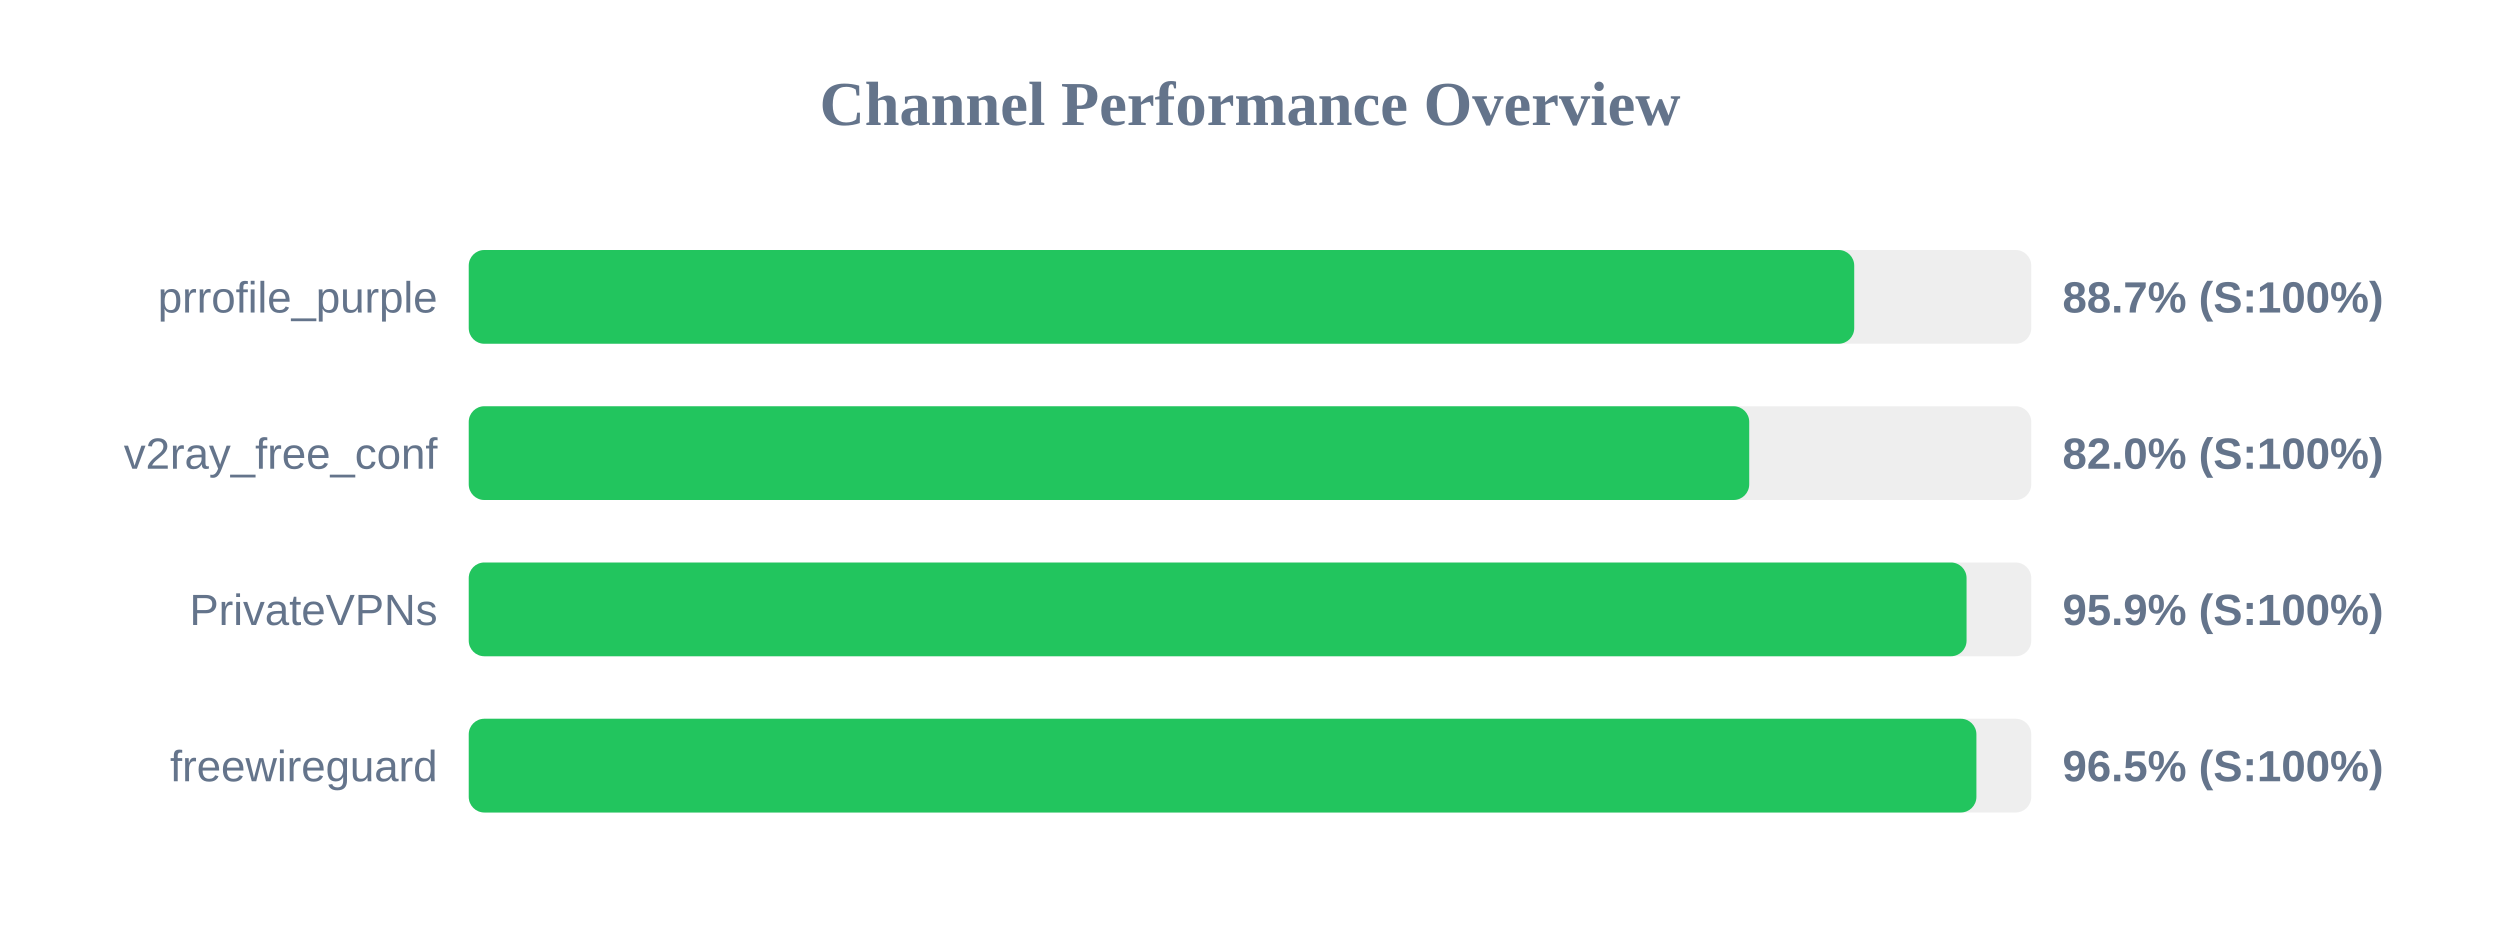
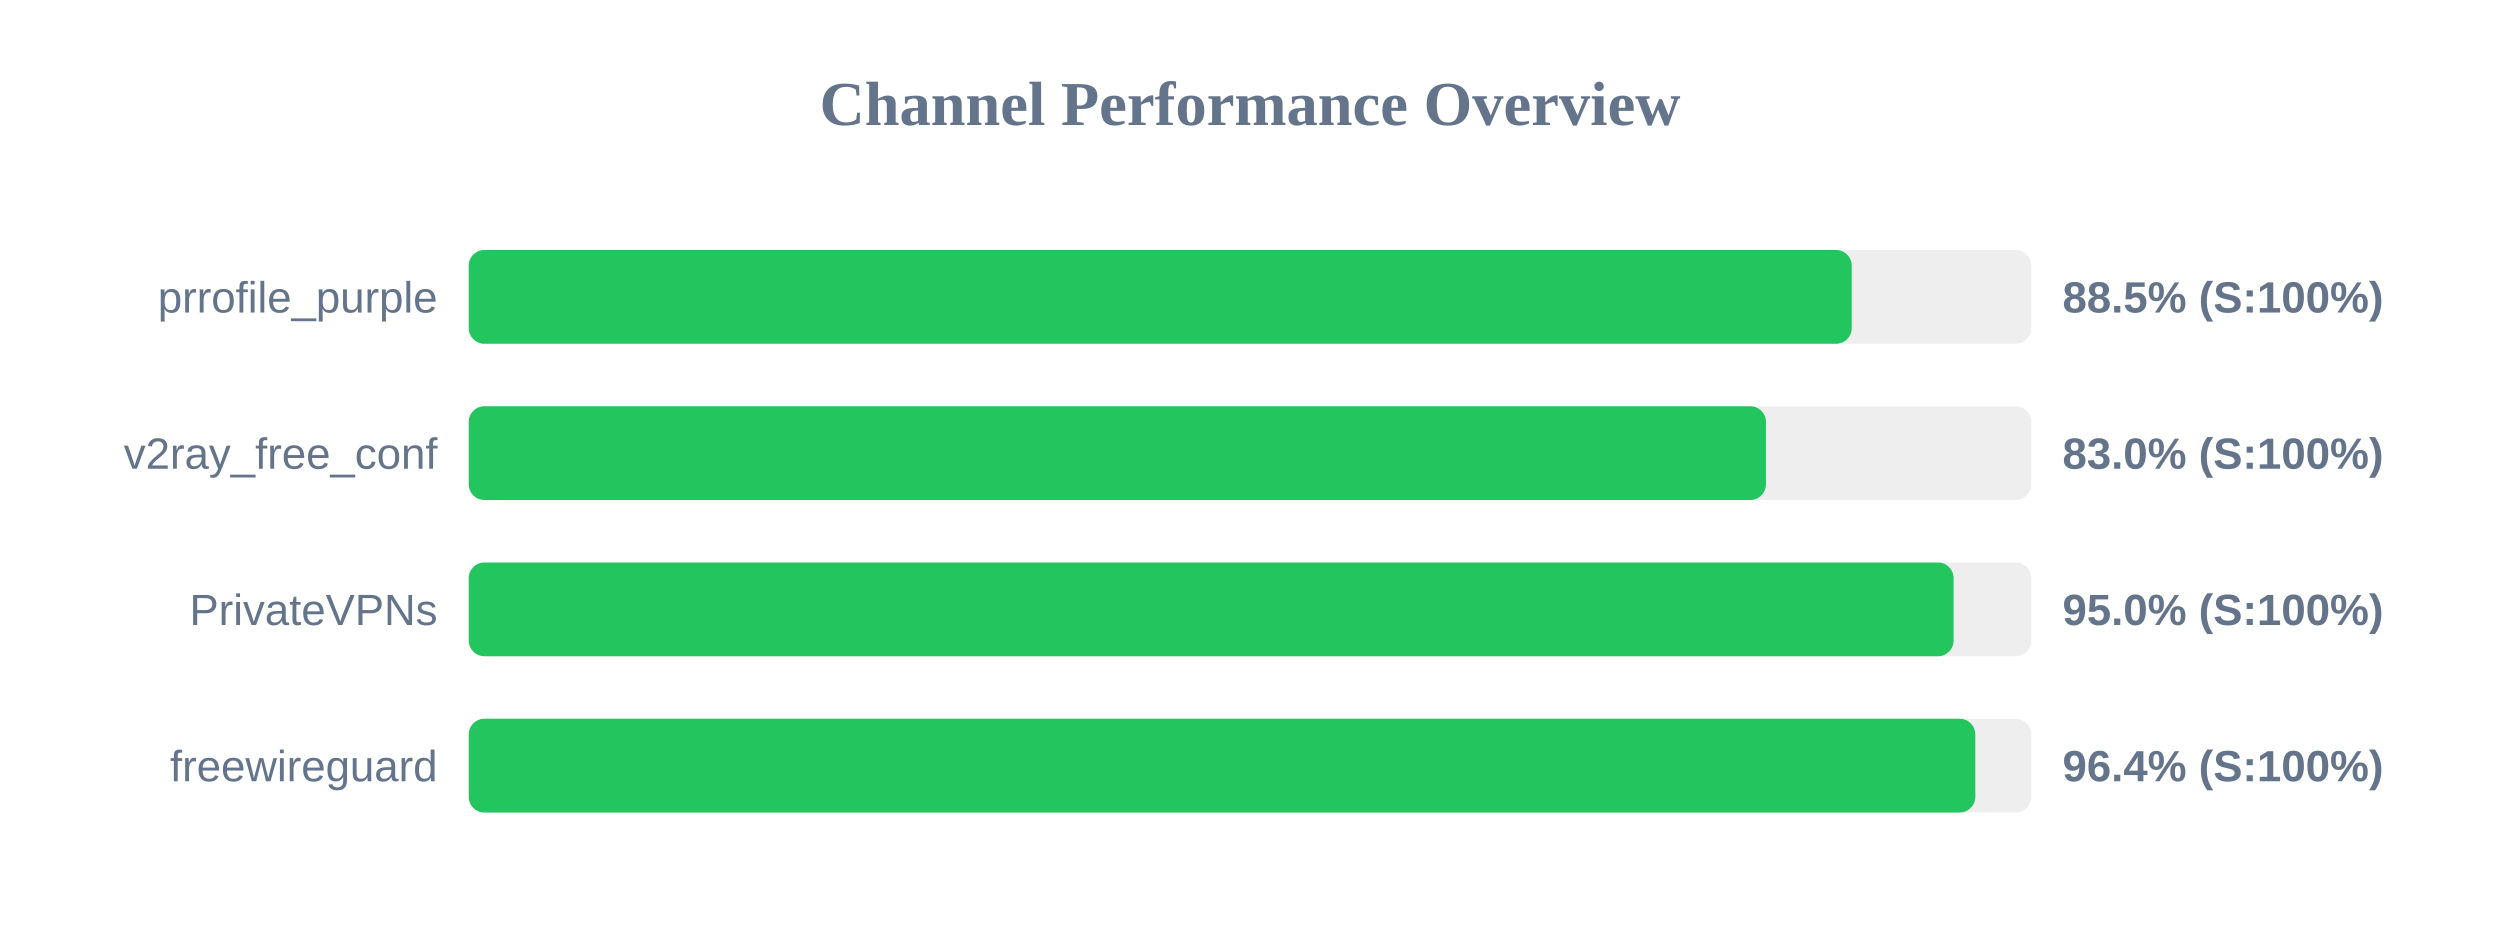
<svg xmlns="http://www.w3.org/2000/svg" width="800" height="300" version="1.1">
  <style>
        .row { font: 14px Arial; fill: #64748b; }
        .score { font: bold 14px Arial; fill: #64748b; }
    </style>
  <text x="400" y="40" text-anchor="middle" font-size="20px" font-weight="bold" fill="#64748b">Channel Performance Overview</text>
  <rect x="150" y="80" width="500" height="30" fill="#eee" rx="5" />
-   <rect x="150" y="80" width="443.35" height="30" fill="#22c55e" rx="5" />
+   <rect x="150" y="80" width="442.55" height="30" fill="#22c55e" rx="5" />
  <text x="140" y="100" text-anchor="end" class="row">prrofile_purple</text>
-   <text x="660" y="100" text-anchor="start" class="score">88.7% (S:100%)</text>
+   <text x="660" y="100" text-anchor="start" class="score">88.5% (S:100%)</text>
  <rect x="150" y="130" width="500" height="30" fill="#eee" rx="5" />
-   <rect x="150" y="130" width="409.75" height="30" fill="#22c55e" rx="5" />
+   <rect x="150" y="130" width="415.1" height="30" fill="#22c55e" rx="5" />
  <text x="140" y="150" text-anchor="end" class="row">v2ray_free_conf</text>
-   <text x="660" y="150" text-anchor="start" class="score">82.0% (S:100%)</text>
+   <text x="660" y="150" text-anchor="start" class="score">83.0% (S:100%)</text>
  <rect x="150" y="180" width="500" height="30" fill="#eee" rx="5" />
-   <rect x="150" y="180" width="479.3" height="30" fill="#22c55e" rx="5" />
+   <rect x="150" y="180" width="475.15" height="30" fill="#22c55e" rx="5" />
  <text x="140" y="200" text-anchor="end" class="row">PrivateVPNs</text>
-   <text x="660" y="200" text-anchor="start" class="score">95.9% (S:100%)</text>
+   <text x="660" y="200" text-anchor="start" class="score">95.0% (S:100%)</text>
  <rect x="150" y="230" width="500" height="30" fill="#eee" rx="5" />
-   <rect x="150" y="230" width="482.45" height="30" fill="#22c55e" rx="5" />
+   <rect x="150" y="230" width="482.1" height="30" fill="#22c55e" rx="5" />
  <text x="140" y="250" text-anchor="end" class="row">freewireguard</text>
-   <text x="660" y="250" text-anchor="start" class="score">96.5% (S:100%)</text>
+   <text x="660" y="250" text-anchor="start" class="score">96.4% (S:100%)</text>
</svg>
